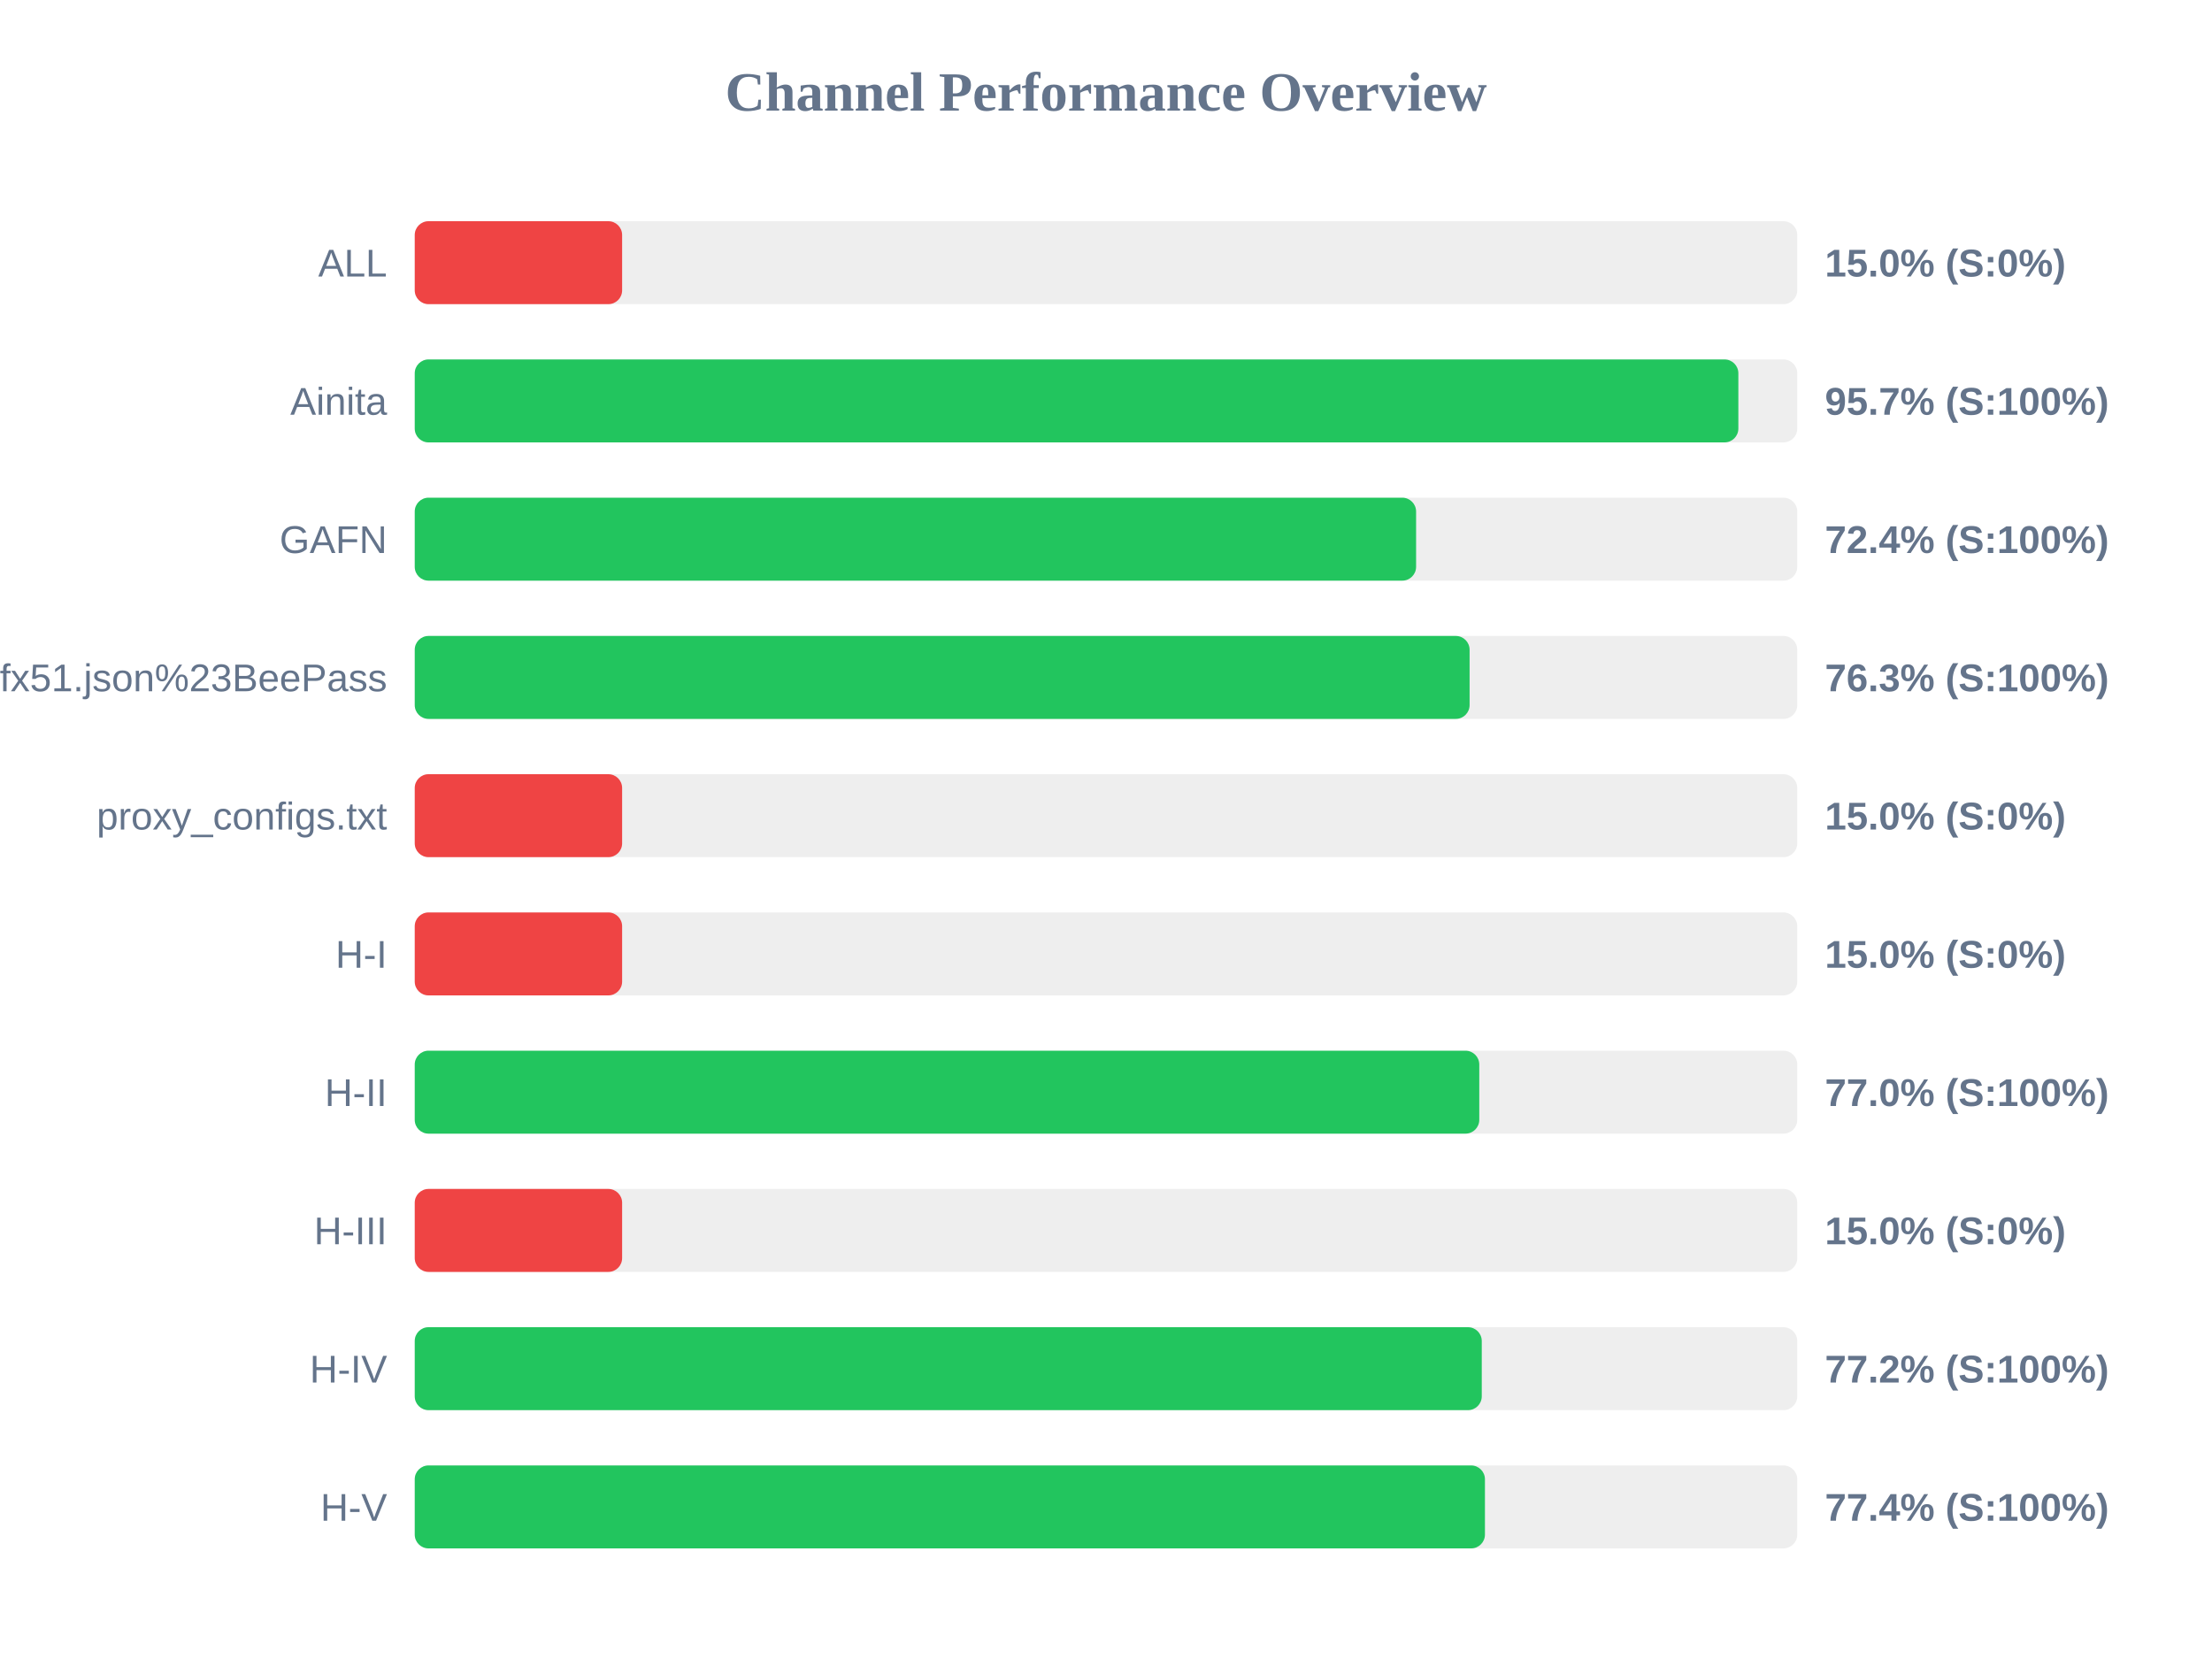
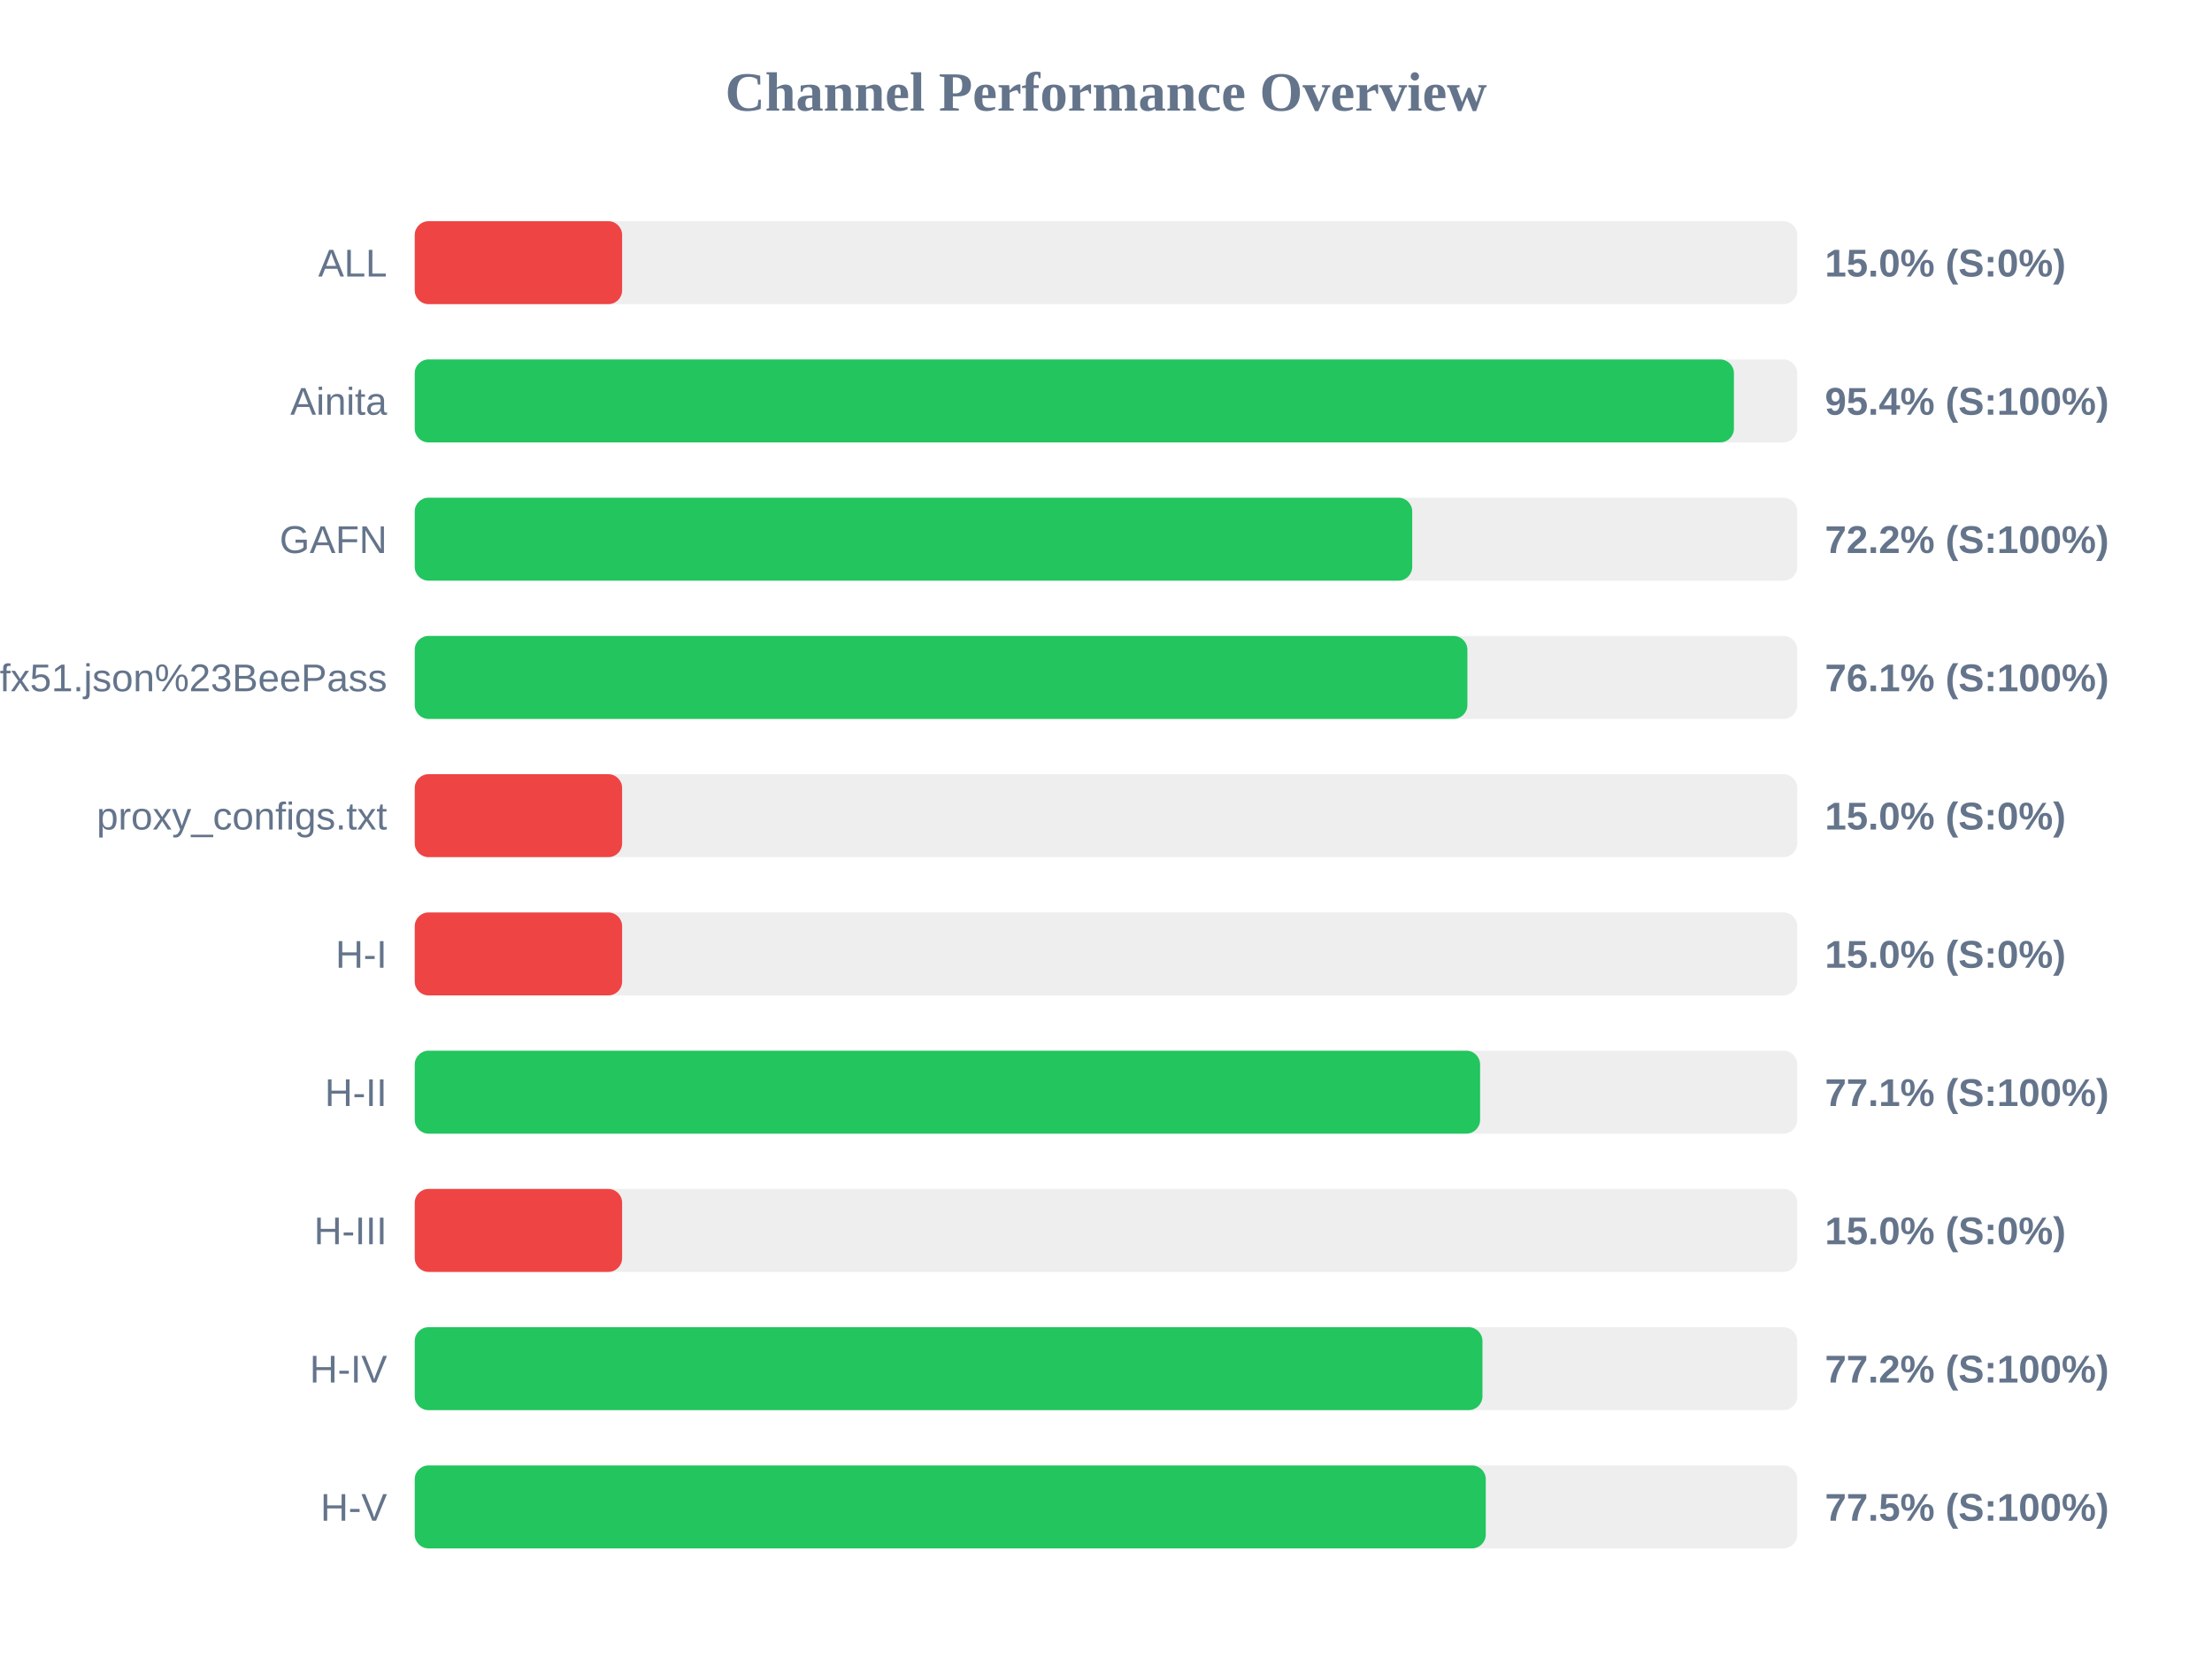
<svg xmlns="http://www.w3.org/2000/svg" width="800" height="600" version="1.1">
  <style>
        .row { font: 14px Arial; fill: #64748b; }
        .score { font: bold 14px Arial; fill: #64748b; }
    </style>
  <text x="400" y="40" text-anchor="middle" font-size="20px" font-weight="bold" fill="#64748b">Channel Performance Overview</text>
  <rect x="150" y="80" width="500" height="30" fill="#eee" rx="5" />
  <rect x="150" y="80" width="75.0" height="30" fill="#ef4444" rx="5" />
  <text x="140" y="100" text-anchor="end" class="row">ALL</text>
  <text x="660" y="100" text-anchor="start" class="score">15.0% (S:0%)</text>
  <rect x="150" y="130" width="500" height="30" fill="#eee" rx="5" />
-   <rect x="150" y="130" width="478.7" height="30" fill="#22c55e" rx="5" />
+   <rect x="150" y="130" width="477.1" height="30" fill="#22c55e" rx="5" />
  <text x="140" y="150" text-anchor="end" class="row">Ainita</text>
-   <text x="660" y="150" text-anchor="start" class="score">95.7% (S:100%)</text>
+   <text x="660" y="150" text-anchor="start" class="score">95.4% (S:100%)</text>
  <rect x="150" y="180" width="500" height="30" fill="#eee" rx="5" />
-   <rect x="150" y="180" width="362.15" height="30" fill="#22c55e" rx="5" />
+   <rect x="150" y="180" width="360.75" height="30" fill="#22c55e" rx="5" />
  <text x="140" y="200" text-anchor="end" class="row">GAFN</text>
-   <text x="660" y="200" text-anchor="start" class="score">72.4% (S:100%)</text>
+   <text x="660" y="200" text-anchor="start" class="score">72.2% (S:100%)</text>
  <rect x="150" y="230" width="500" height="30" fill="#eee" rx="5" />
-   <rect x="150" y="230" width="381.5" height="30" fill="#22c55e" rx="5" />
+   <rect x="150" y="230" width="380.7" height="30" fill="#22c55e" rx="5" />
  <text x="140" y="250" text-anchor="end" class="row">sub?s=ssconf%3A%2F%2Fs3.amazonaws.com%2Fbeedynconprd%2Fzf38bv6oxi1nv3wfkpmxyfl8yj5fargza3foantoalu16vznl0ckxx7bgf1ufx51.json%23BeePass</text>
-   <text x="660" y="250" text-anchor="start" class="score">76.3% (S:100%)</text>
+   <text x="660" y="250" text-anchor="start" class="score">76.1% (S:100%)</text>
  <rect x="150" y="280" width="500" height="30" fill="#eee" rx="5" />
  <rect x="150" y="280" width="75.0" height="30" fill="#ef4444" rx="5" />
  <text x="140" y="300" text-anchor="end" class="row">proxy_configs.txt</text>
  <text x="660" y="300" text-anchor="start" class="score">15.0% (S:0%)</text>
  <rect x="150" y="330" width="500" height="30" fill="#eee" rx="5" />
  <rect x="150" y="330" width="75.0" height="30" fill="#ef4444" rx="5" />
  <text x="140" y="350" text-anchor="end" class="row">H-I</text>
  <text x="660" y="350" text-anchor="start" class="score">15.0% (S:0%)</text>
  <rect x="150" y="380" width="500" height="30" fill="#eee" rx="5" />
-   <rect x="150" y="380" width="385.0" height="30" fill="#22c55e" rx="5" />
+   <rect x="150" y="380" width="385.3" height="30" fill="#22c55e" rx="5" />
  <text x="140" y="400" text-anchor="end" class="row">H-II</text>
-   <text x="660" y="400" text-anchor="start" class="score">77.0% (S:100%)</text>
+   <text x="660" y="400" text-anchor="start" class="score">77.1% (S:100%)</text>
  <rect x="150" y="430" width="500" height="30" fill="#eee" rx="5" />
  <rect x="150" y="430" width="75.0" height="30" fill="#ef4444" rx="5" />
  <text x="140" y="450" text-anchor="end" class="row">H-III</text>
  <text x="660" y="450" text-anchor="start" class="score">15.0% (S:0%)</text>
  <rect x="150" y="480" width="500" height="30" fill="#eee" rx="5" />
-   <rect x="150" y="480" width="385.9" height="30" fill="#22c55e" rx="5" />
+   <rect x="150" y="480" width="386.15" height="30" fill="#22c55e" rx="5" />
  <text x="140" y="500" text-anchor="end" class="row">H-IV</text>
  <text x="660" y="500" text-anchor="start" class="score">77.2% (S:100%)</text>
  <rect x="150" y="530" width="500" height="30" fill="#eee" rx="5" />
-   <rect x="150" y="530" width="387.05" height="30" fill="#22c55e" rx="5" />
+   <rect x="150" y="530" width="387.35" height="30" fill="#22c55e" rx="5" />
  <text x="140" y="550" text-anchor="end" class="row">H-V</text>
-   <text x="660" y="550" text-anchor="start" class="score">77.4% (S:100%)</text>
+   <text x="660" y="550" text-anchor="start" class="score">77.5% (S:100%)</text>
</svg>
